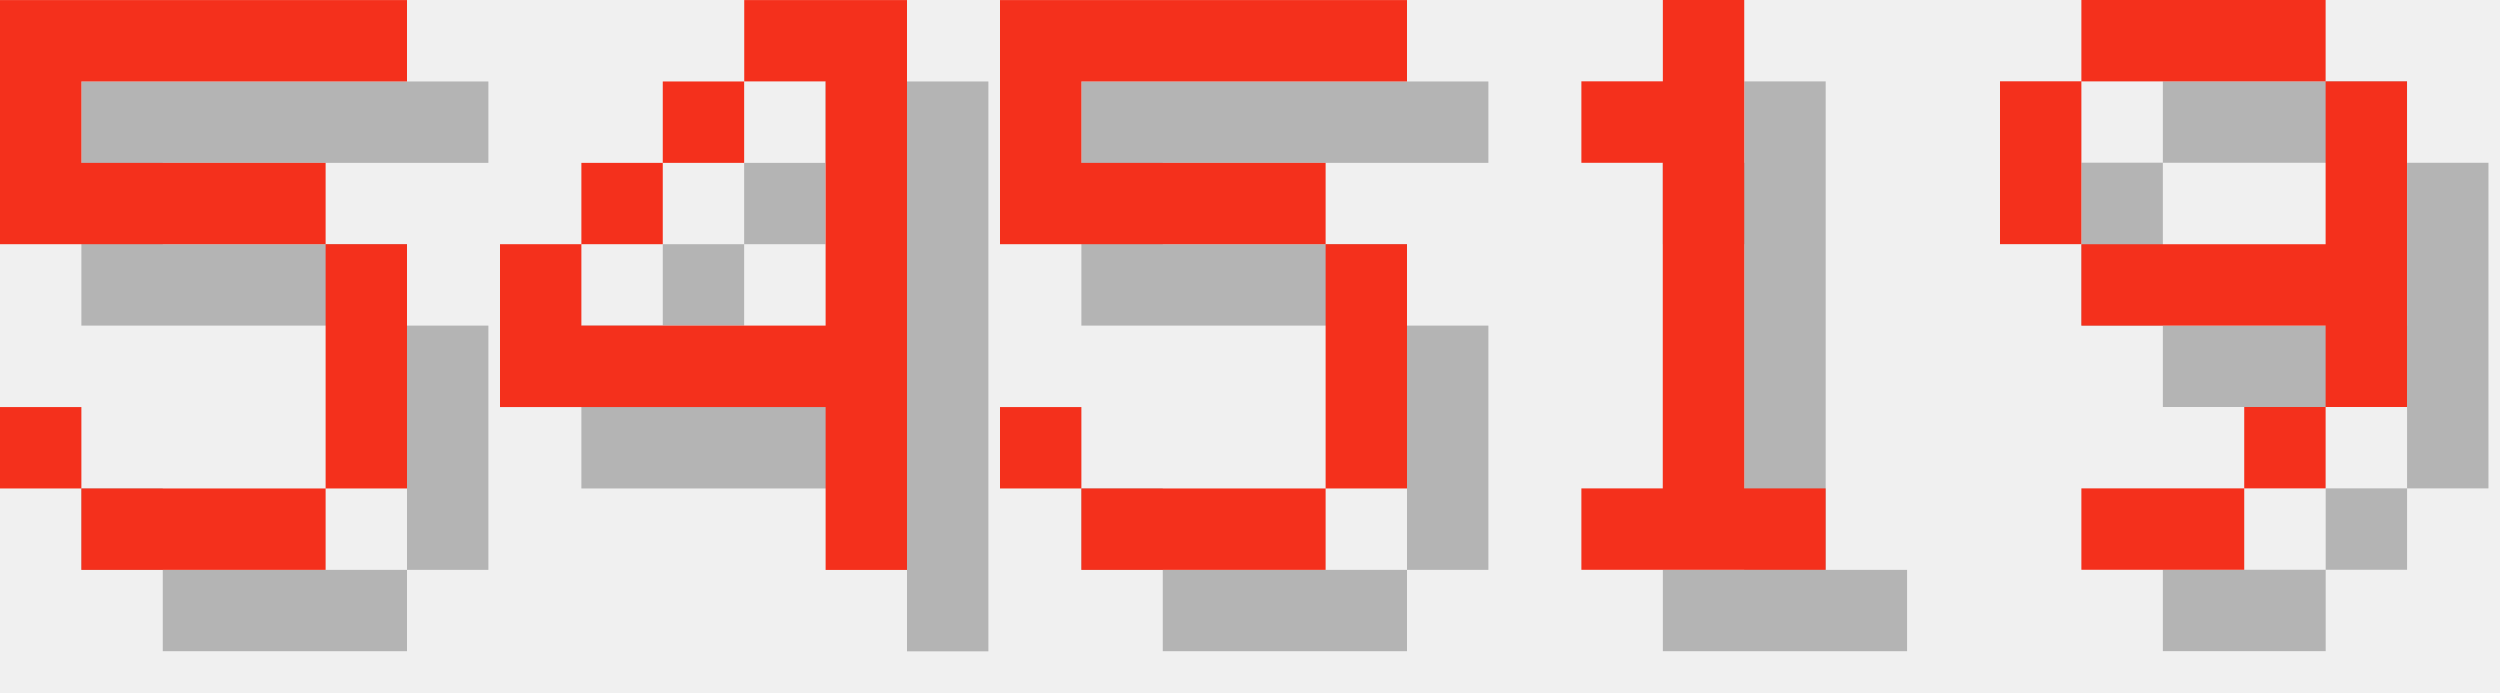
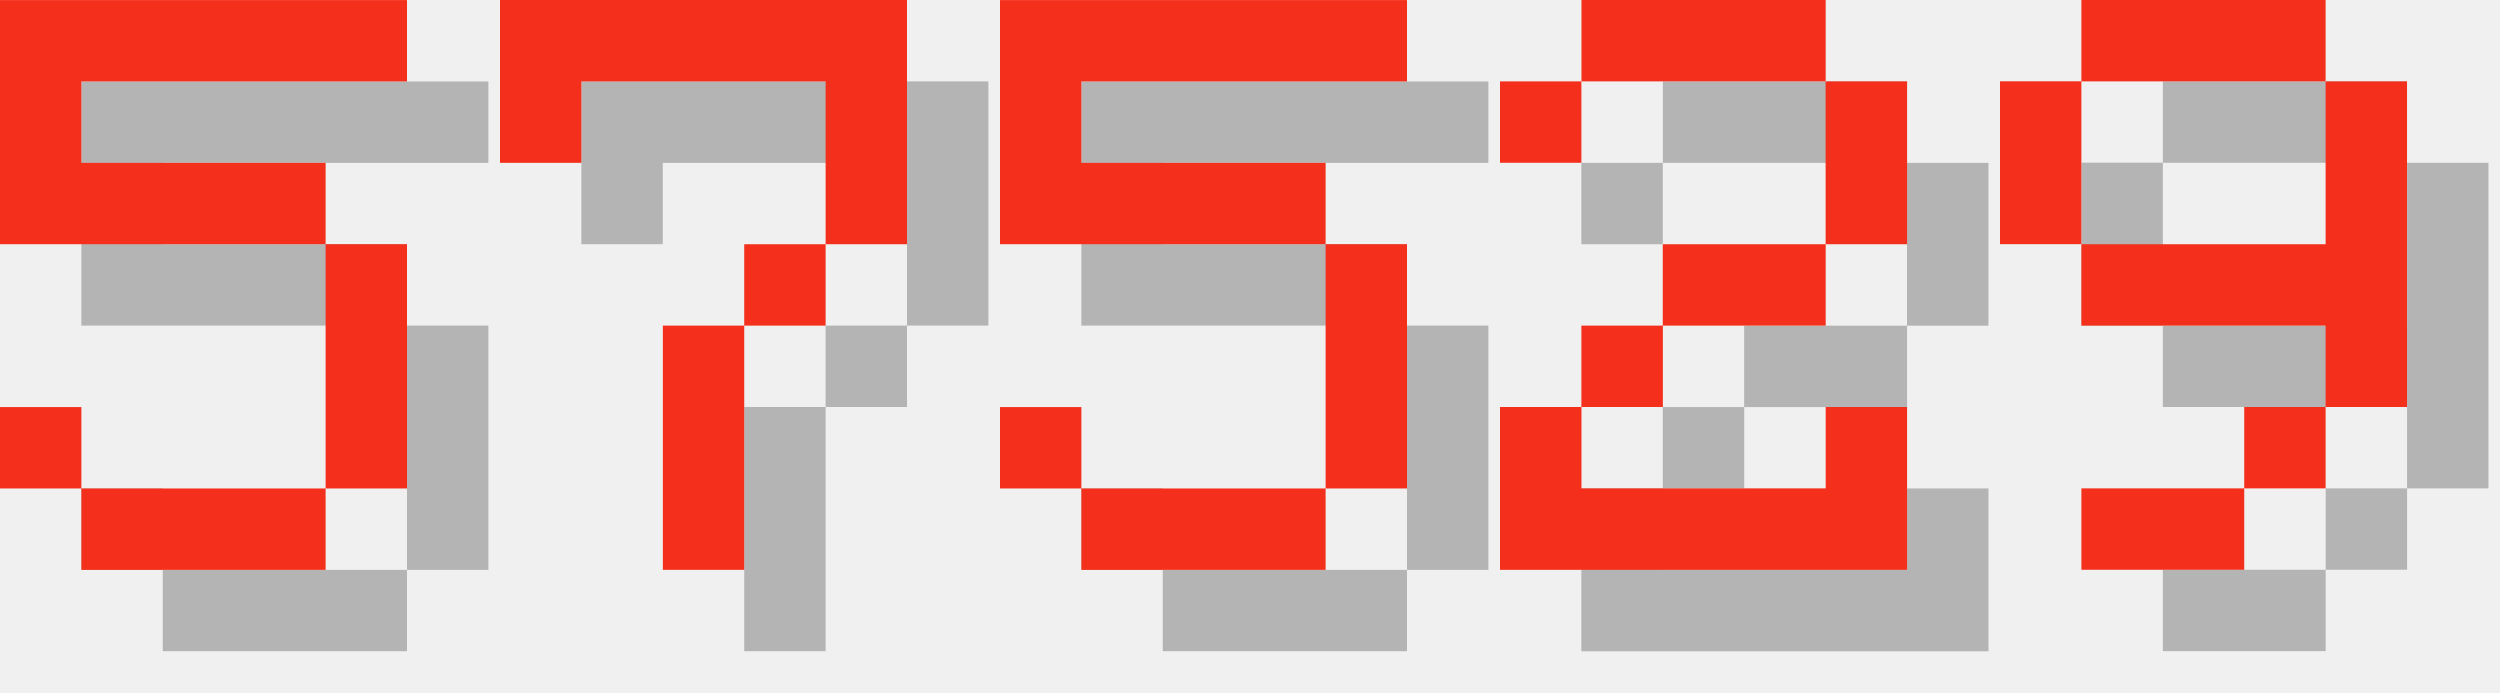
<svg xmlns="http://www.w3.org/2000/svg" version="1.1" width="130.0" height="36">
  <style>
        .text-foreground {
            fill: #F4301C;
        }
        .text-shadow {
            fill: #000000;
            fill-opacity: 0.25;
        }
    </style>
  <g class="digit" id="digit_5" transform="translate(0.0, 0), scale(4)">
    <path id="digit_5_shadow" class="text-shadow" d="m1.058 1.058v3.175h4.233v3.175h-3.175v-1.058h-1.058v1.058h1.058v1.058h3.175v-1.058h1.058v-3.175h-1.058v-1.058h-3.175v-1.058h4.233v-1.058h-5.292z" fill-opacity=".5" style="paint-order:stroke fill markers" />
    <path id="digit_5_fg" class="text-foreground" d="m0 0v3.175h4.233v3.175h-3.175v-1.058h-1.058v1.058h1.058v1.058h3.175v-1.058h1.058v-3.175h-1.058v-1.058h-3.175v-1.058h4.233v-1.058h-5.292z" fill="#fff" style="paint-order:stroke fill markers" />
  </g>
-   <g class="digit" id="digit_4" transform="translate(26.0, 0), scale(4)">
-     <path id="digit_4_shadow" class="text-shadow" d="m4.233 1.058v1.058h1.058v3.175h-3.175v-1.058h-1.058v2.117h4.233v2.117h1.058v-7.408h-2.117zm-2.117 3.175h1.058v-1.058h-1.058v1.058zm1.058-1.058h1.058v-1.058h-1.058v1.058z" fill-opacity=".5" style="paint-order:stroke fill markers" />
-     <path id="digit_4_fg" class="text-foreground" d="m3.175 0v1.058h1.058v3.175h-3.175v-1.058h-1.058v2.117h4.233v2.117h1.058v-7.408h-2.117zm-2.117 3.175h1.058v-1.058h-1.058v1.058zm1.058-1.058h1.058v-1.058h-1.058v1.058z" fill="#fff" style="paint-order:stroke fill markers" />
+   <g class="digit" id="digit_7" transform="translate(26.0, 0), scale(4)">
+     <path id="digit_7_shadow" class="text-shadow" d="m1.058 1.058 2e-6 2.117h1.058v-1.058h3.175v1.058l2e-7 1.058h-1.058v1.058h-1.058l4e-7 3.175 1.058 1e-7v-3.175h1.058v-1.058h1.058l5e-7 -1.058v-2.117z" fill-opacity=".5" style="paint-order:stroke fill markers" />
+     <path id="digit_7_fg" class="text-foreground" d="m0 0 2e-6 2.117h1.058v-1.058h3.175v1.058l2e-7 1.058h-1.058v1.058h-1.058l4e-7 3.175 1.058 1e-7v-3.175h1.058v-1.058h1.058l5e-7 -1.058v-2.117z" fill="#fff" style="paint-order:stroke fill markers" />
  </g>
  <g class="digit" id="digit_5" transform="translate(52.0, 0), scale(4)">
    <path id="digit_5_shadow" class="text-shadow" d="m1.058 1.058v3.175h4.233v3.175h-3.175v-1.058h-1.058v1.058h1.058v1.058h3.175v-1.058h1.058v-3.175h-1.058v-1.058h-3.175v-1.058h4.233v-1.058h-5.292z" fill-opacity=".5" style="paint-order:stroke fill markers" />
    <path id="digit_5_fg" class="text-foreground" d="m0 0v3.175h4.233v3.175h-3.175v-1.058h-1.058v1.058h1.058v1.058h3.175v-1.058h1.058v-3.175h-1.058v-1.058h-3.175v-1.058h4.233v-1.058h-5.292z" fill="#fff" style="paint-order:stroke fill markers" />
  </g>
-   <g class="digit" id="digit_1" transform="translate(78.0, 0), scale(4)">
-     <path id="digit_1_shadow" class="text-shadow" d="m2.117 2.117v1.058h1.058v4.233h-1.058v1.058h3.175v-1.058h-1.058v-6.35h-1.058v1.058h-1.058z" fill-opacity=".5" style="paint-order:stroke fill markers" />
-     <path id="digit_1_fg" class="text-foreground" d="m1.058 1.058v1.058h1.058v4.233h-1.058v1.058h3.175v-1.058h-1.058v-6.35h-1.058v1.058h-1.058z" fill="#fff" style="paint-order:stroke fill markers" />
+   <g class="digit" id="digit_2" transform="translate(78.0, 0), scale(4)">
+     <path id="digit_2_shadow" class="text-shadow" d="m1.058 2.117v1.058h1.058v-1.058h3.175v2.117h-2.117v1.058h-1.058v1.058h-1.058v2.117h5.292v-2.117h-1.058v1.058h-3.175v-1.058h1.058v-1.058h2.117v-1.058h1.058v-2.117h-1.058v-1.058h-3.175v1.058h-1.058z" fill-opacity=".5" style="paint-order:stroke fill markers" />
+     <path id="digit_2_fg" class="text-foreground" d="m0 1.058v1.058h1.058v-1.058h3.175v2.117h-2.117v1.058h-1.058v1.058h-1.058v2.117h5.292v-2.117h-1.058v1.058h-3.175v-1.058h1.058v-1.058h2.117v-1.058h1.058v-2.117h-1.058v-1.058h-3.175v1.058h-1.058z" fill="#fff" style="paint-order:stroke fill markers" />
  </g>
  <g class="digit" id="digit_9" transform="translate(104.0, 0), scale(4)">
    <path id="digit_9_shadow" class="text-shadow" d="m2.117 1.058v1.058h3.175v-1.058h-3.175zm3.175 1.058v2.117h-3.175v1.058h3.175v1.058h1.058v-4.233h-1.058zm0 4.233h-1.058v1.058h1.058v-1.058zm-1.058 1.058h-2.117v1.058h2.117v-1.058zm-2.117-3.175v-2.117h-1.058v2.117h1.058z" fill-opacity=".5" style="paint-order:stroke fill markers" />
    <path id="digit_9_fg" class="text-foreground" d="m1.058 0v1.058h3.175v-1.058h-3.175zm3.175 1.058v2.117h-3.175v1.058h3.175v1.058h1.058v-4.233h-1.058zm0 4.233h-1.058v1.058h1.058v-1.058zm-1.058 1.058h-2.117v1.058h2.117v-1.058zm-2.117-3.175v-2.117h-1.058v2.117h1.058z" fill="#fff" style="paint-order:stroke fill markers" />
  </g>
</svg>
